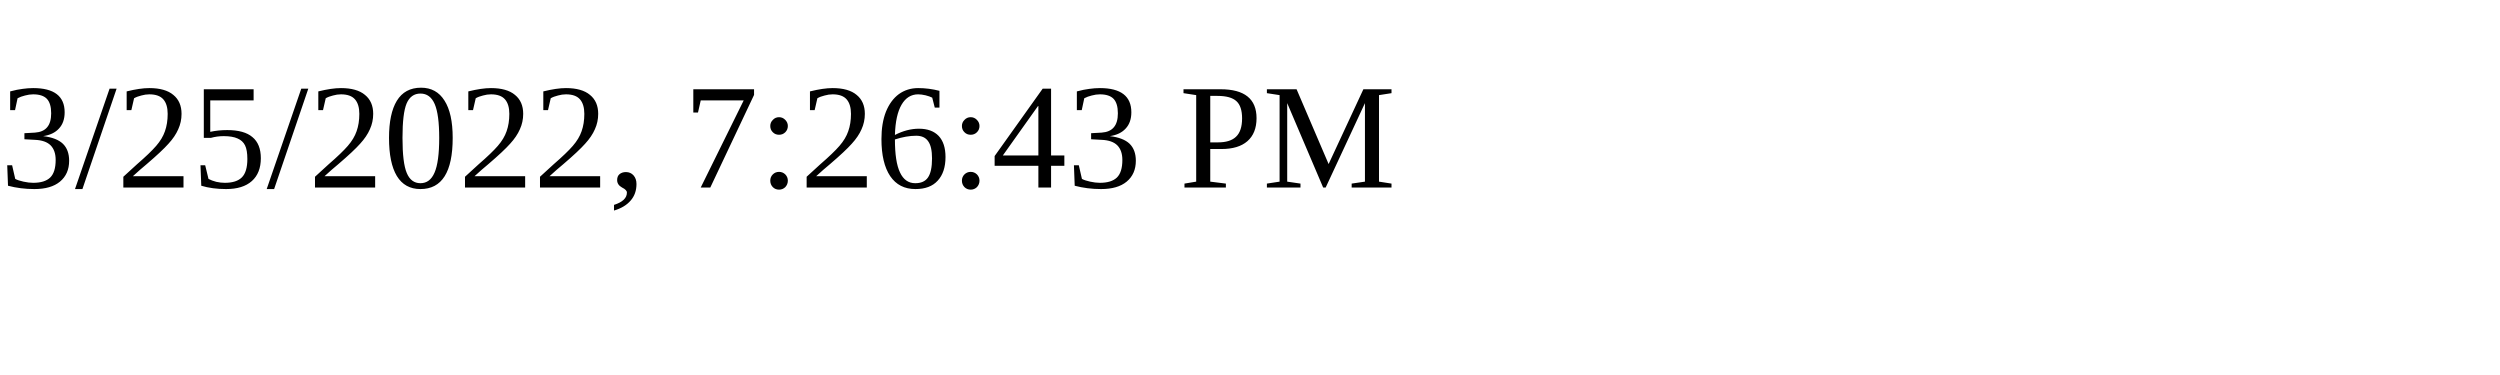
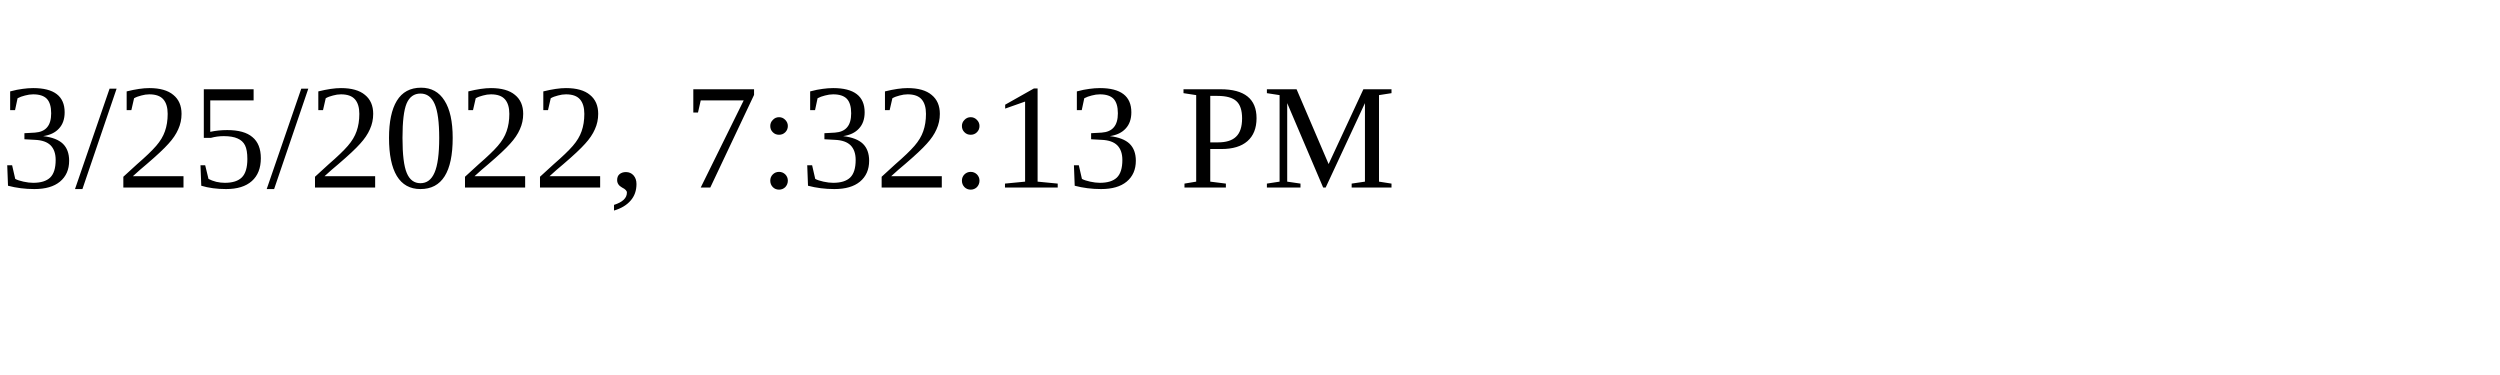
<svg xmlns="http://www.w3.org/2000/svg" height="30" width="200">
-   <text x="0" y="15">3/25/2022, 7:26:43 PM</text>
+   <text x="0" y="15">3/25/2022, 7:32:13 PM</text>
</svg>
